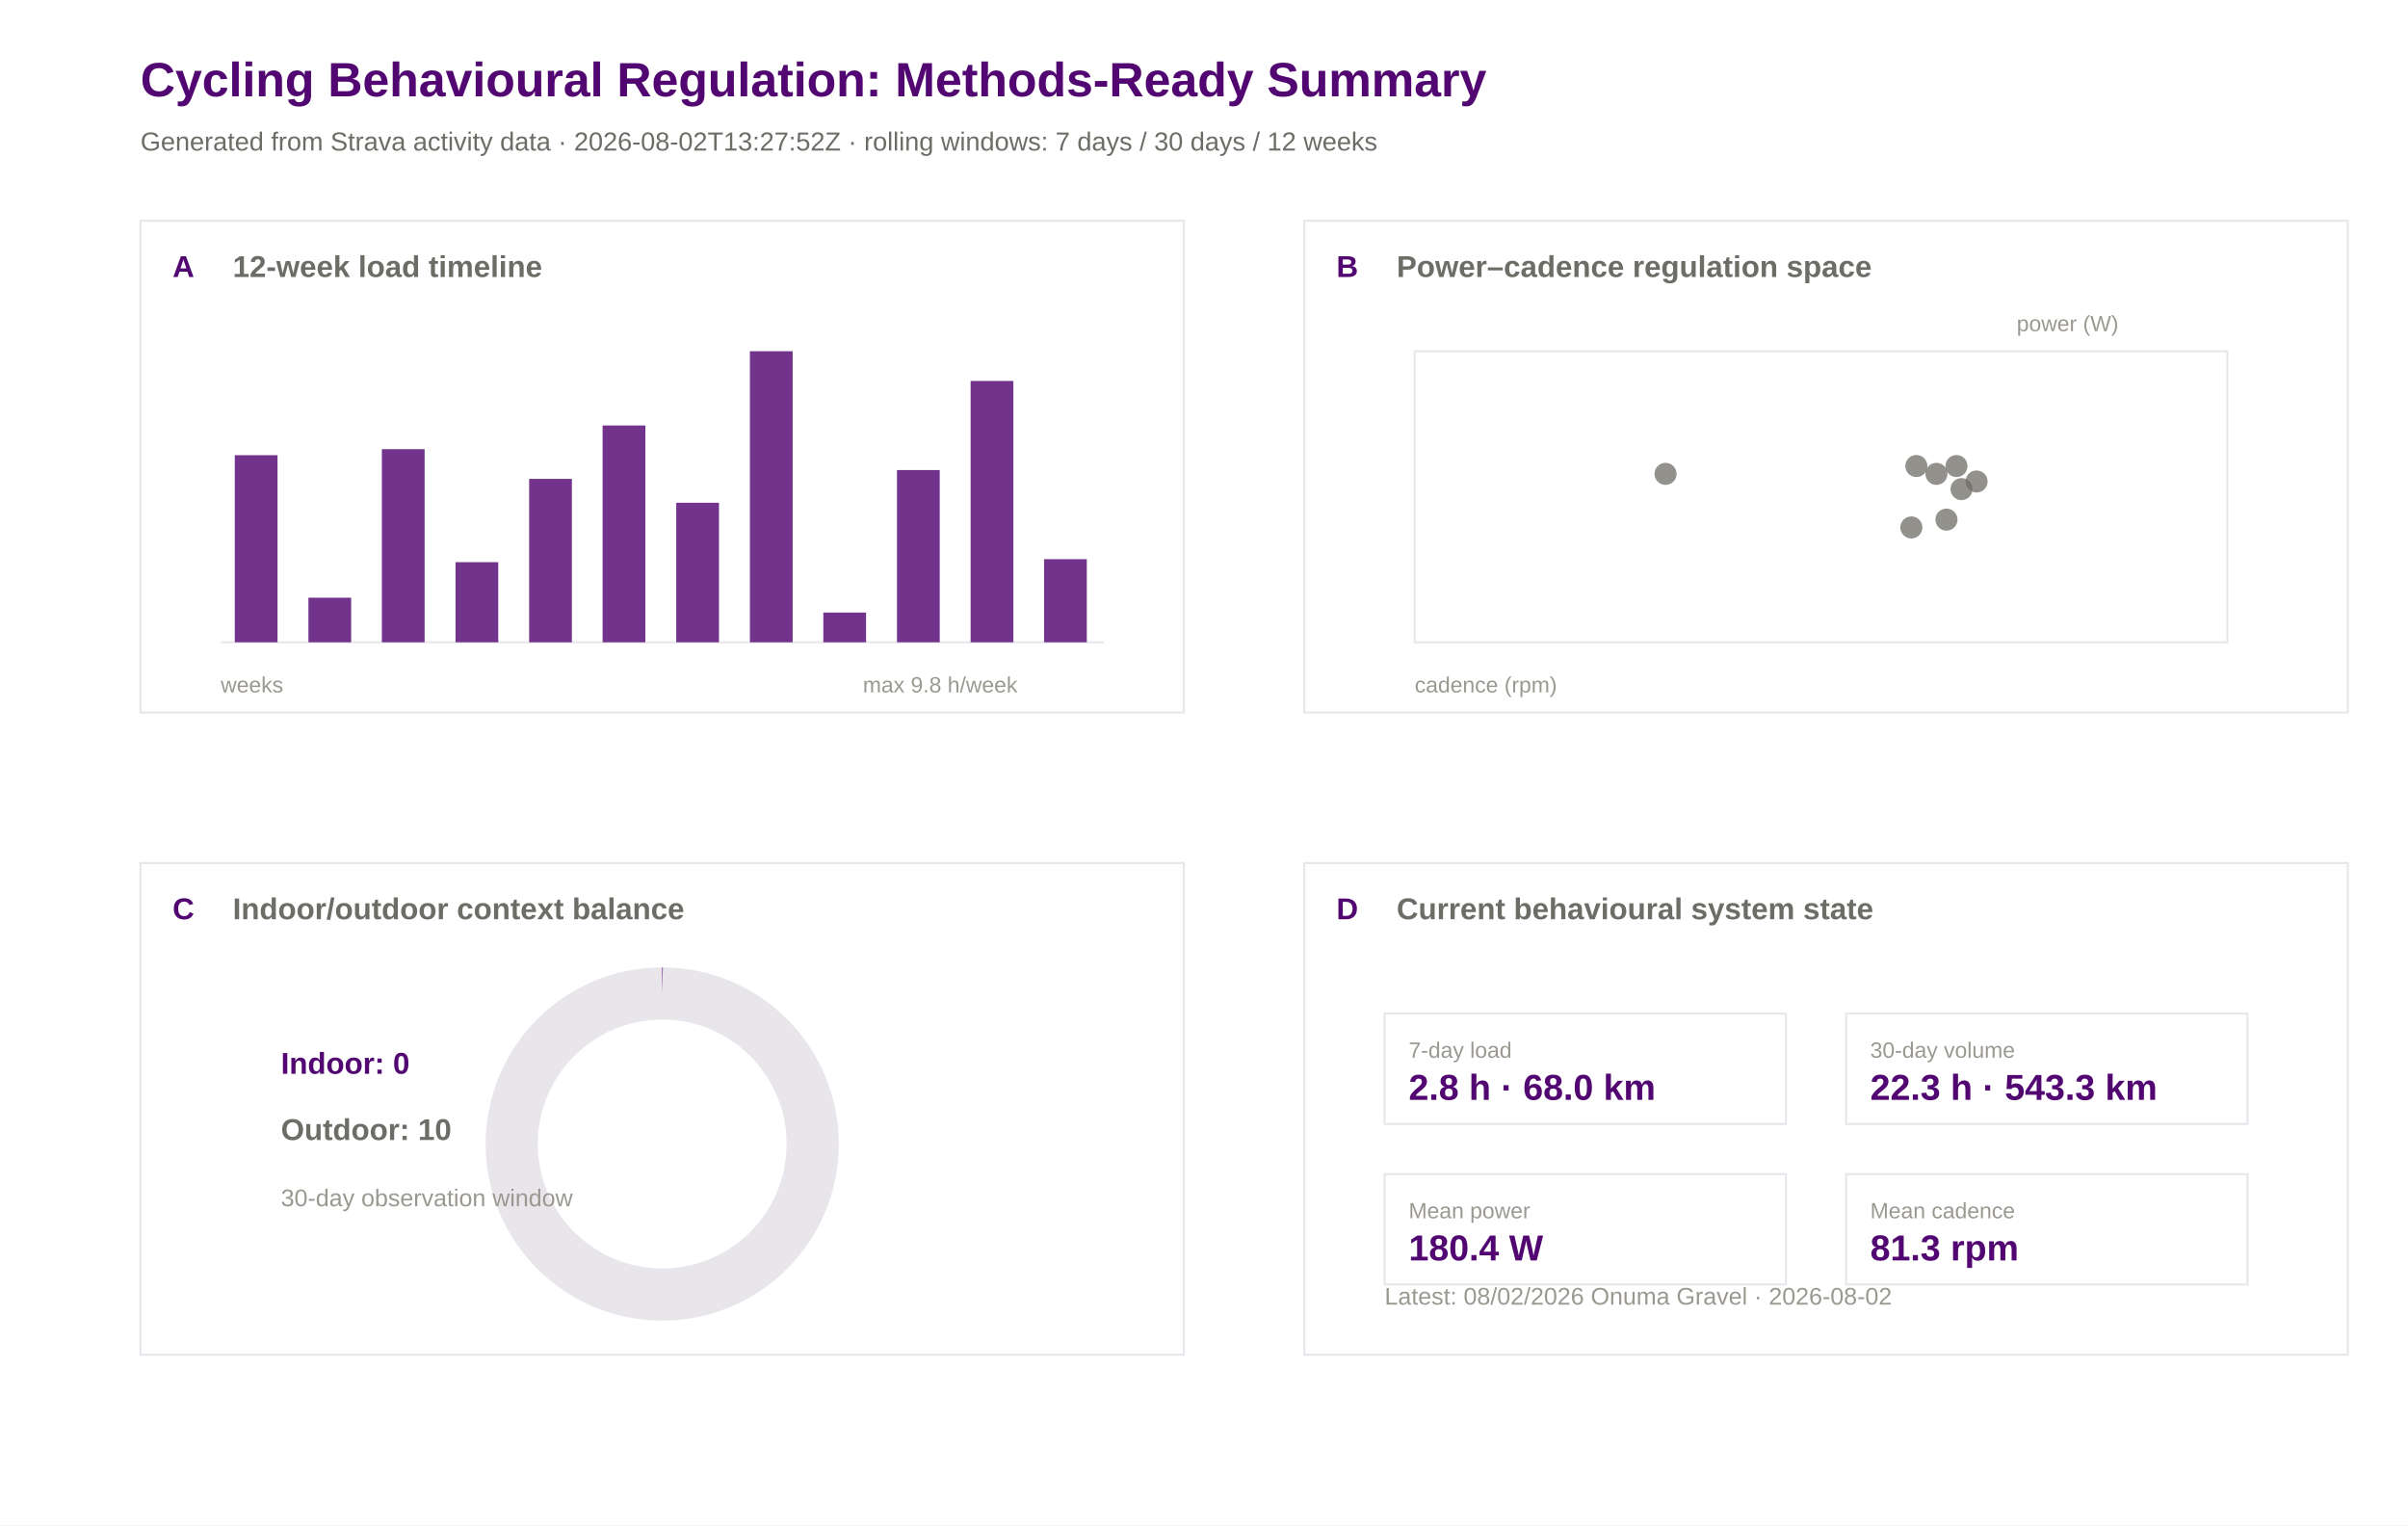
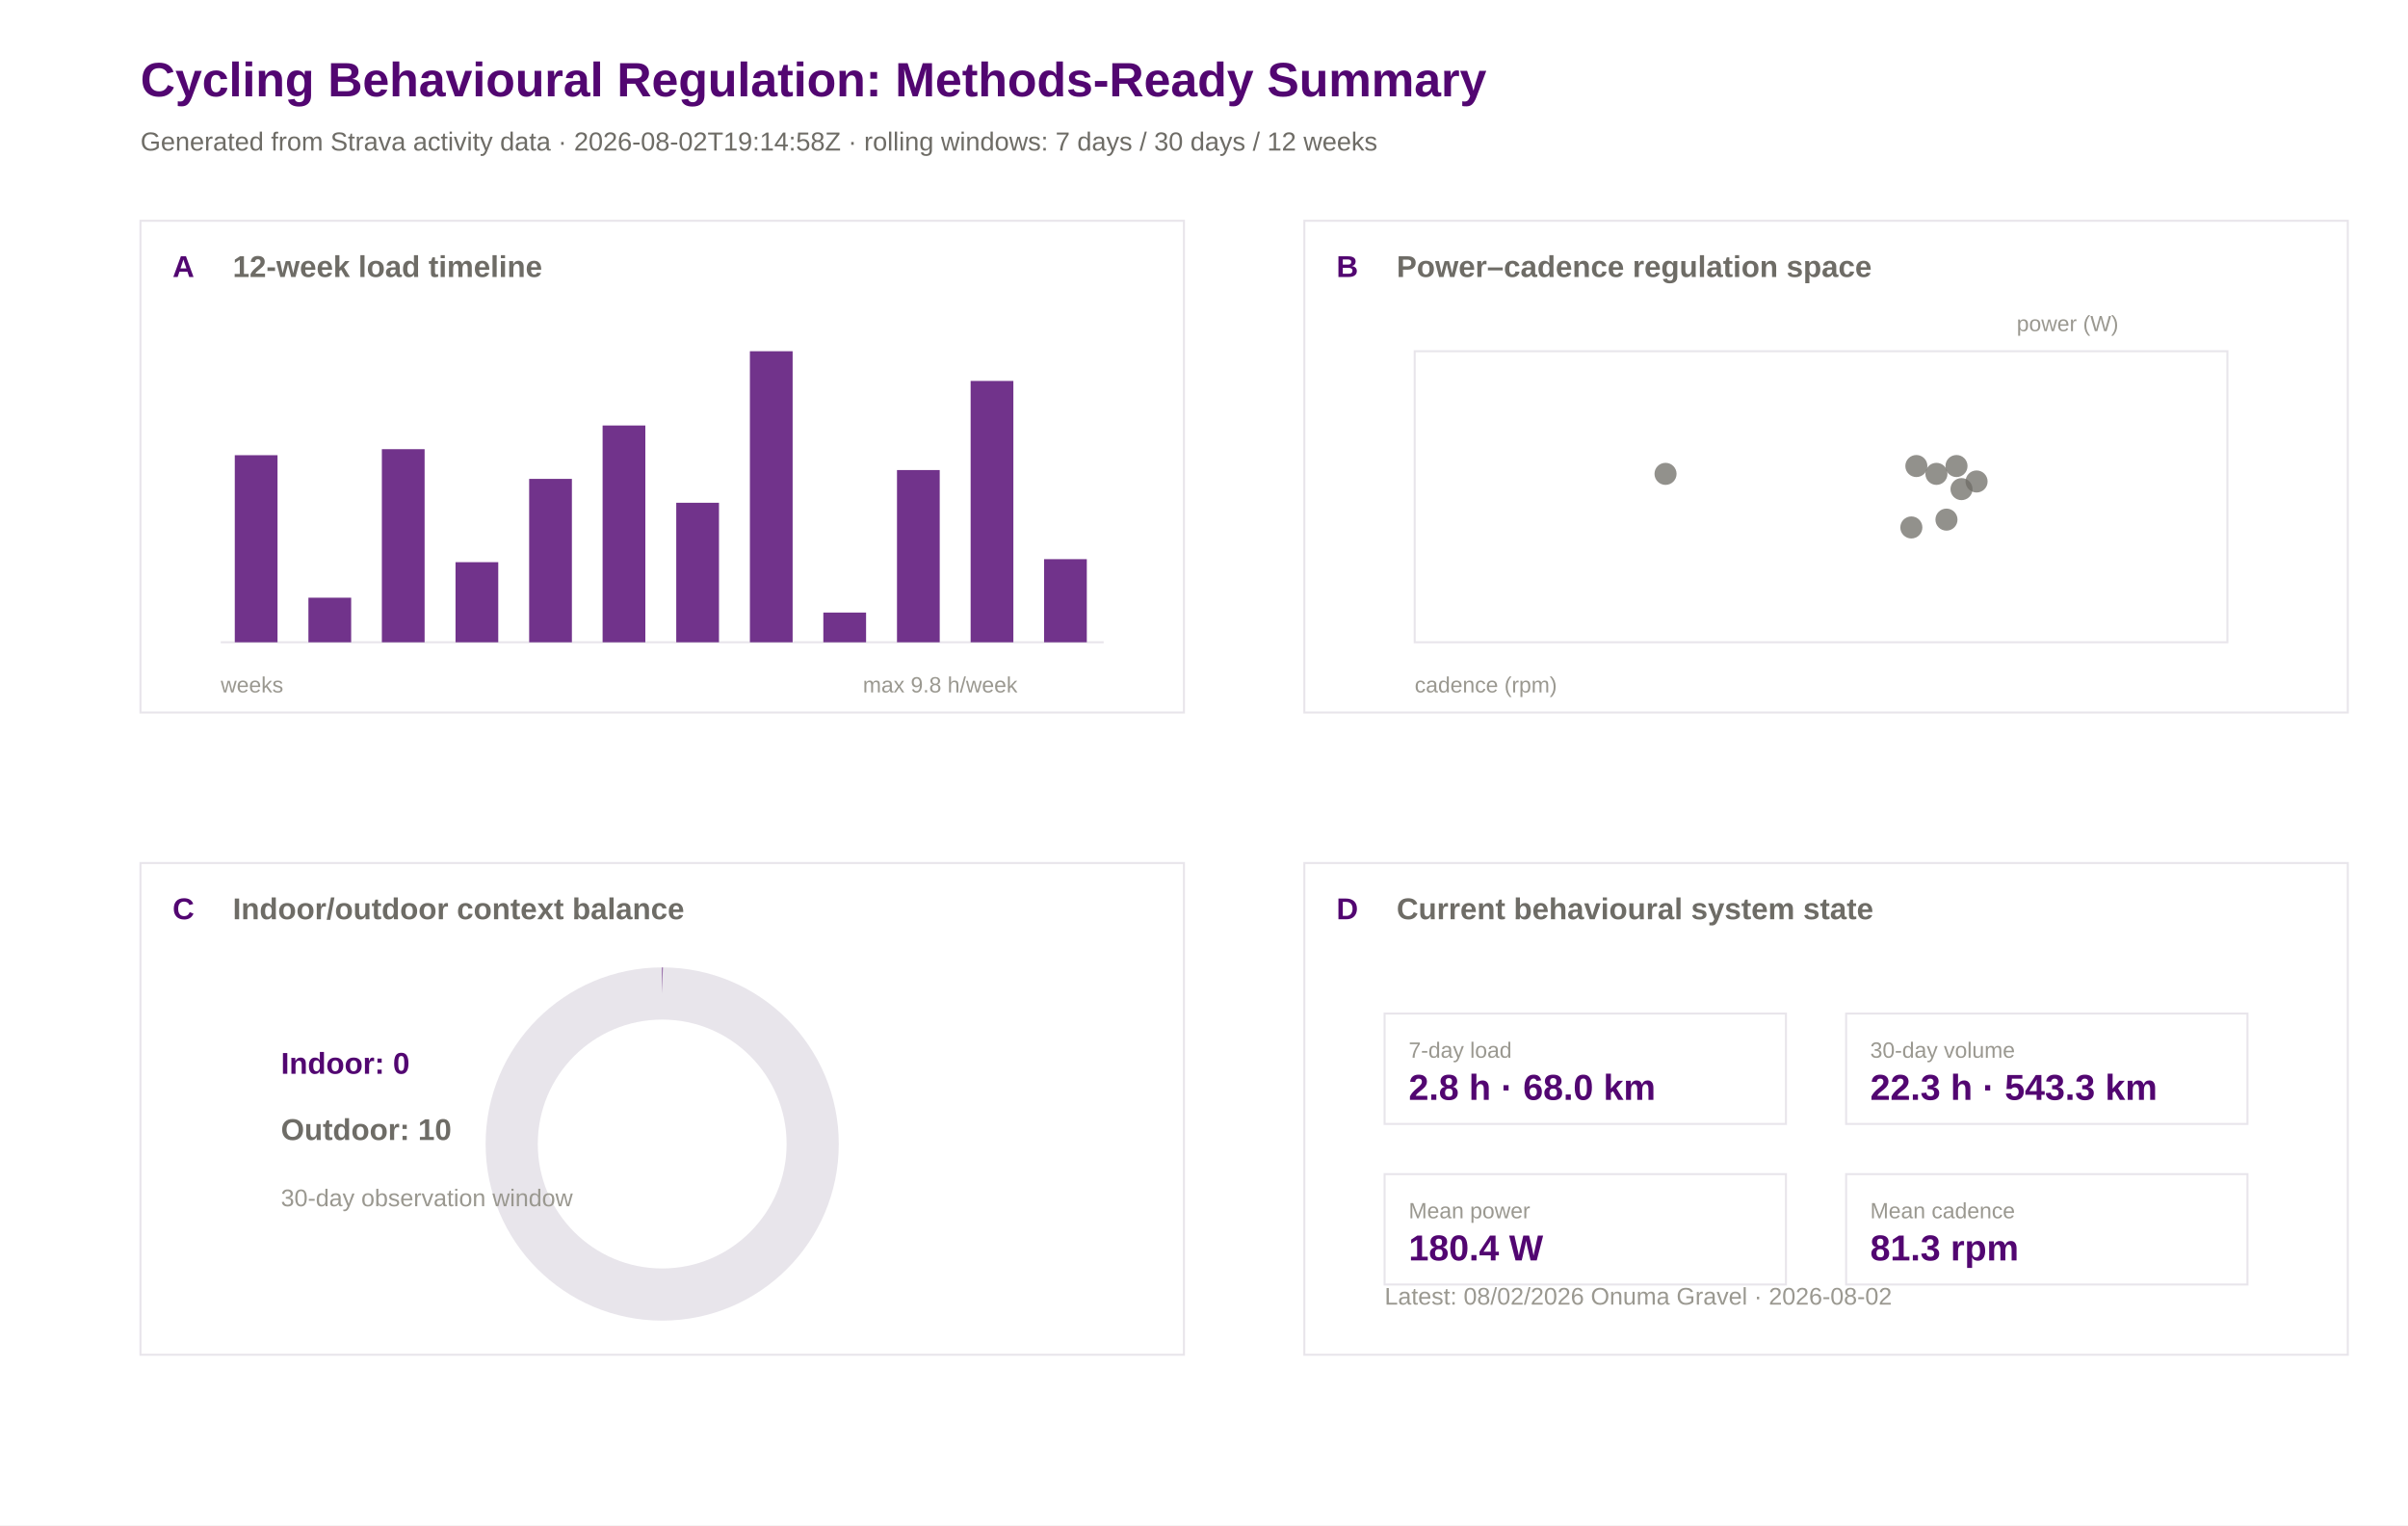
<svg xmlns="http://www.w3.org/2000/svg" width="1200" height="760" viewBox="0 0 1200 760">
  <rect width="100%" height="100%" fill="#ffffff" />
  <text x="70.0" y="48.0" font-family="Arial" font-size="24" font-weight="600" fill="#520671">Cycling Behavioural Regulation: Methods-Ready Summary</text>
-   <text x="70.0" y="75.0" font-family="Arial" font-size="13" font-weight="400" fill="#6e6c66">Generated from Strava activity data · 2026-08-02T13:27:52Z · rolling windows: 7 days / 30 days / 12 weeks</text>
+   <text x="70.0" y="75.0" font-family="Arial" font-size="13" font-weight="400" fill="#6e6c66">Generated from Strava activity data · 2026-08-02T19:14:58Z · rolling windows: 7 days / 30 days / 12 weeks</text>
  <rect x="70" y="110" width="520" height="245" fill="#ffffff" stroke="#e8e5eb" stroke-width="1" />
  <text x="86.0" y="138.0" font-family="Arial" font-size="15" font-weight="600" fill="#520671">A</text>
  <text x="116.0" y="138.0" font-family="Arial" font-size="15" font-weight="600" fill="#6e6c66">12-week load timeline</text>
  <rect x="650" y="110" width="520" height="245" fill="#ffffff" stroke="#e8e5eb" stroke-width="1" />
  <text x="666.0" y="138.0" font-family="Arial" font-size="15" font-weight="600" fill="#520671">B</text>
  <text x="696.0" y="138.0" font-family="Arial" font-size="15" font-weight="600" fill="#6e6c66">Power–cadence regulation space</text>
  <rect x="70" y="430" width="520" height="245" fill="#ffffff" stroke="#e8e5eb" stroke-width="1" />
  <text x="86.0" y="458.0" font-family="Arial" font-size="15" font-weight="600" fill="#520671">C</text>
  <text x="116.0" y="458.0" font-family="Arial" font-size="15" font-weight="600" fill="#6e6c66">Indoor/outdoor context balance</text>
  <rect x="650" y="430" width="520" height="245" fill="#ffffff" stroke="#e8e5eb" stroke-width="1" />
  <text x="666.0" y="458.0" font-family="Arial" font-size="15" font-weight="600" fill="#520671">D</text>
  <text x="696.0" y="458.0" font-family="Arial" font-size="15" font-weight="600" fill="#6e6c66">Current behavioural system state</text>
  <line x1="110" y1="320" x2="550" y2="320" stroke="#e8e5eb" />
  <rect x="117.0" y="226.8" width="21.3" height="93.2" fill="#520671" opacity="0.82" />
  <rect x="153.7" y="297.8" width="21.3" height="22.2" fill="#520671" opacity="0.82" />
  <rect x="190.3" y="223.8" width="21.3" height="96.2" fill="#520671" opacity="0.82" />
  <rect x="227.0" y="280.1" width="21.3" height="39.9" fill="#520671" opacity="0.82" />
  <rect x="263.7" y="238.6" width="21.3" height="81.4" fill="#520671" opacity="0.82" />
  <rect x="300.3" y="212.0" width="21.3" height="108.0" fill="#520671" opacity="0.82" />
  <rect x="337.0" y="250.5" width="21.3" height="69.5" fill="#520671" opacity="0.82" />
  <rect x="373.7" y="175.0" width="21.3" height="145.0" fill="#520671" opacity="0.82" />
  <rect x="410.3" y="305.2" width="21.3" height="14.8" fill="#520671" opacity="0.82" />
  <rect x="447.0" y="234.2" width="21.3" height="85.8" fill="#520671" opacity="0.82" />
  <rect x="483.7" y="189.8" width="21.3" height="130.2" fill="#520671" opacity="0.82" />
  <rect x="520.3" y="278.6" width="21.3" height="41.4" fill="#520671" opacity="0.82" />
  <text x="110.0" y="345.0" font-family="Arial" font-size="11" font-weight="400" fill="#9a9890">weeks</text>
  <text x="430.0" y="345.0" font-family="Arial" font-size="11" font-weight="400" fill="#9a9890">max 9.8 h/week</text>
  <rect x="705" y="175" width="405" height="145" fill="#ffffff" stroke="#e8e5eb" />
  <circle cx="952.5" cy="262.8" r="5.5" fill="#6e6c66" opacity="0.75" />
  <circle cx="955.0" cy="232.2" r="5.5" fill="#6e6c66" opacity="0.75" />
  <circle cx="975.0" cy="232.2" r="5.5" fill="#6e6c66" opacity="0.75" />
  <circle cx="830.0" cy="236.1" r="5.5" fill="#6e6c66" opacity="0.75" />
  <circle cx="985.0" cy="239.9" r="5.5" fill="#6e6c66" opacity="0.75" />
  <circle cx="965.0" cy="236.1" r="5.5" fill="#6e6c66" opacity="0.75" />
  <circle cx="970.0" cy="258.9" r="5.5" fill="#6e6c66" opacity="0.75" />
  <circle cx="977.5" cy="243.7" r="5.5" fill="#6e6c66" opacity="0.75" />
  <text x="705.0" y="345.0" font-family="Arial" font-size="11" font-weight="400" fill="#9a9890">cadence (rpm)</text>
  <text x="1005.0" y="165.0" font-family="Arial" font-size="11" font-weight="400" fill="#9a9890">power (W)</text>
  <circle cx="330" cy="570" r="75" fill="none" stroke="#e8e5eb" stroke-width="26" />
  <circle cx="330" cy="570" r="75" fill="none" stroke="#520671" stroke-width="26" stroke-dasharray="0.0 471.2" transform="rotate(-90 330 570)" />
  <text x="140.0" y="535.0" font-family="Arial" font-size="15" font-weight="600" fill="#520671">Indoor: 0</text>
  <text x="140.0" y="568.0" font-family="Arial" font-size="15" font-weight="600" fill="#6e6c66">Outdoor: 10</text>
  <text x="140.0" y="601.0" font-family="Arial" font-size="12" font-weight="400" fill="#9a9890">30-day observation window</text>
  <rect x="690" y="505" width="200" height="55" fill="#ffffff" stroke="#e8e5eb" />
  <text x="702.0" y="527.0" font-family="Arial" font-size="11" font-weight="500" fill="#9a9890">7-day load</text>
  <text x="702.0" y="548.0" font-family="Arial" font-size="18" font-weight="600" fill="#520671">2.8 h · 68.0 km</text>
  <rect x="920" y="505" width="200" height="55" fill="#ffffff" stroke="#e8e5eb" />
  <text x="932.0" y="527.0" font-family="Arial" font-size="11" font-weight="500" fill="#9a9890">30-day volume</text>
  <text x="932.0" y="548.0" font-family="Arial" font-size="18" font-weight="600" fill="#520671">22.3 h · 543.3 km</text>
  <rect x="690" y="585" width="200" height="55" fill="#ffffff" stroke="#e8e5eb" />
  <text x="702.0" y="607.0" font-family="Arial" font-size="11" font-weight="500" fill="#9a9890">Mean power</text>
  <text x="702.0" y="628.0" font-family="Arial" font-size="18" font-weight="600" fill="#520671">180.4 W</text>
  <rect x="920" y="585" width="200" height="55" fill="#ffffff" stroke="#e8e5eb" />
  <text x="932.0" y="607.0" font-family="Arial" font-size="11" font-weight="500" fill="#9a9890">Mean cadence</text>
  <text x="932.0" y="628.0" font-family="Arial" font-size="18" font-weight="600" fill="#520671">81.3 rpm</text>
  <text x="690.0" y="650.0" font-family="Arial" font-size="12" font-weight="400" fill="#9a9890">Latest: 08/02/2026 Onuma Gravel · 2026-08-02</text>
</svg>
